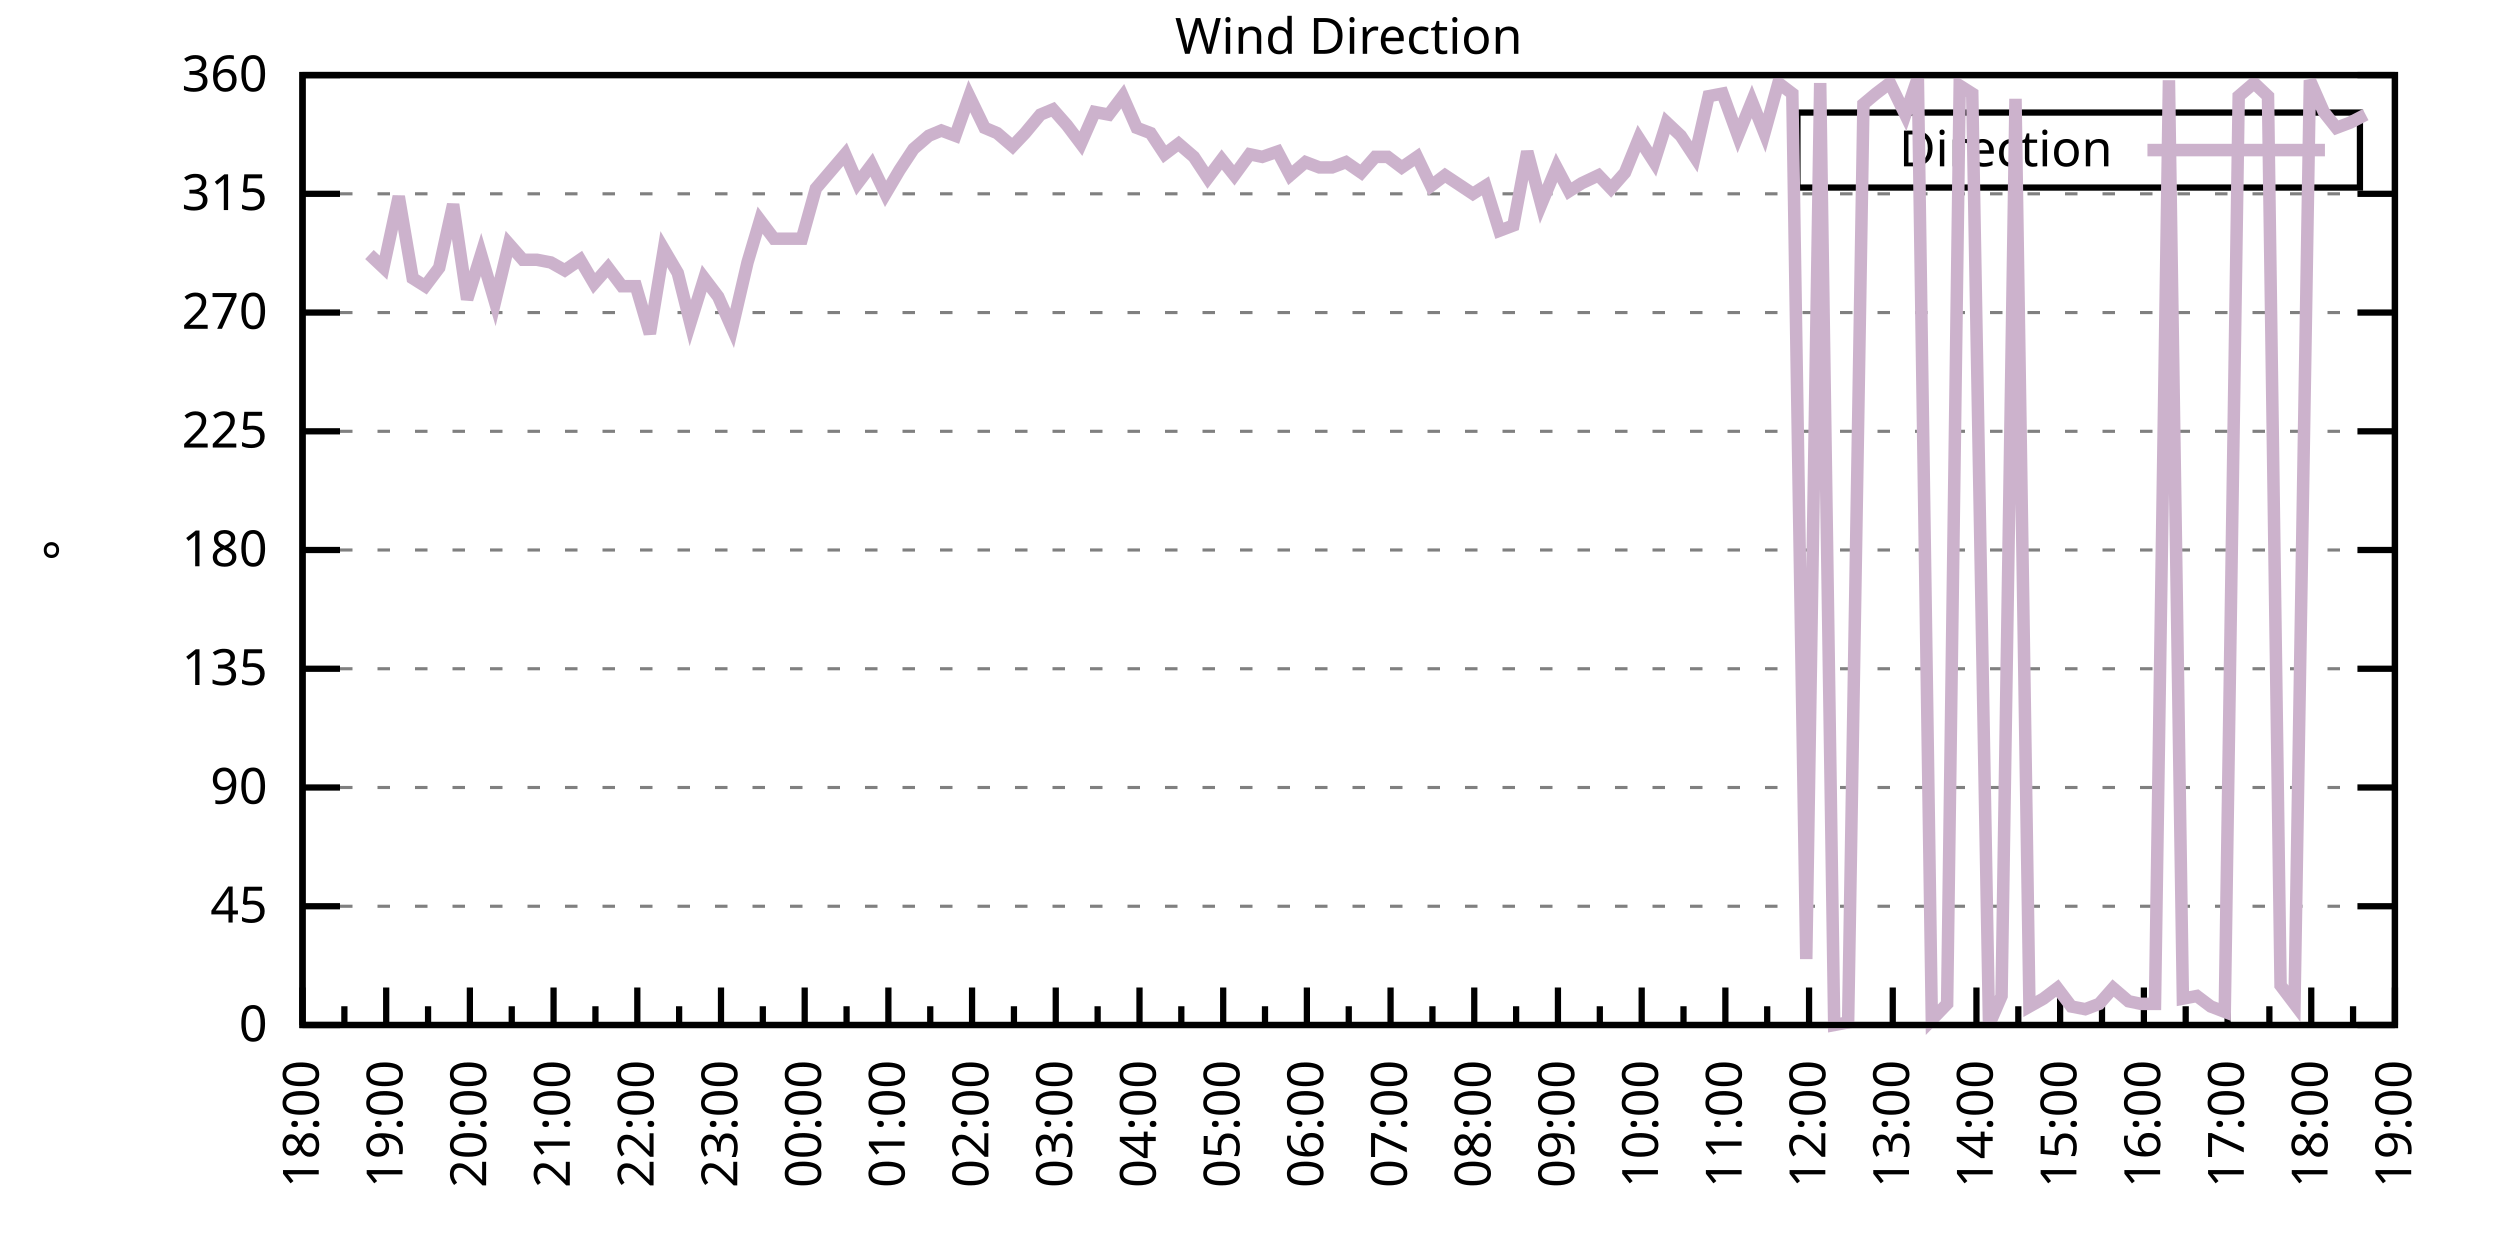
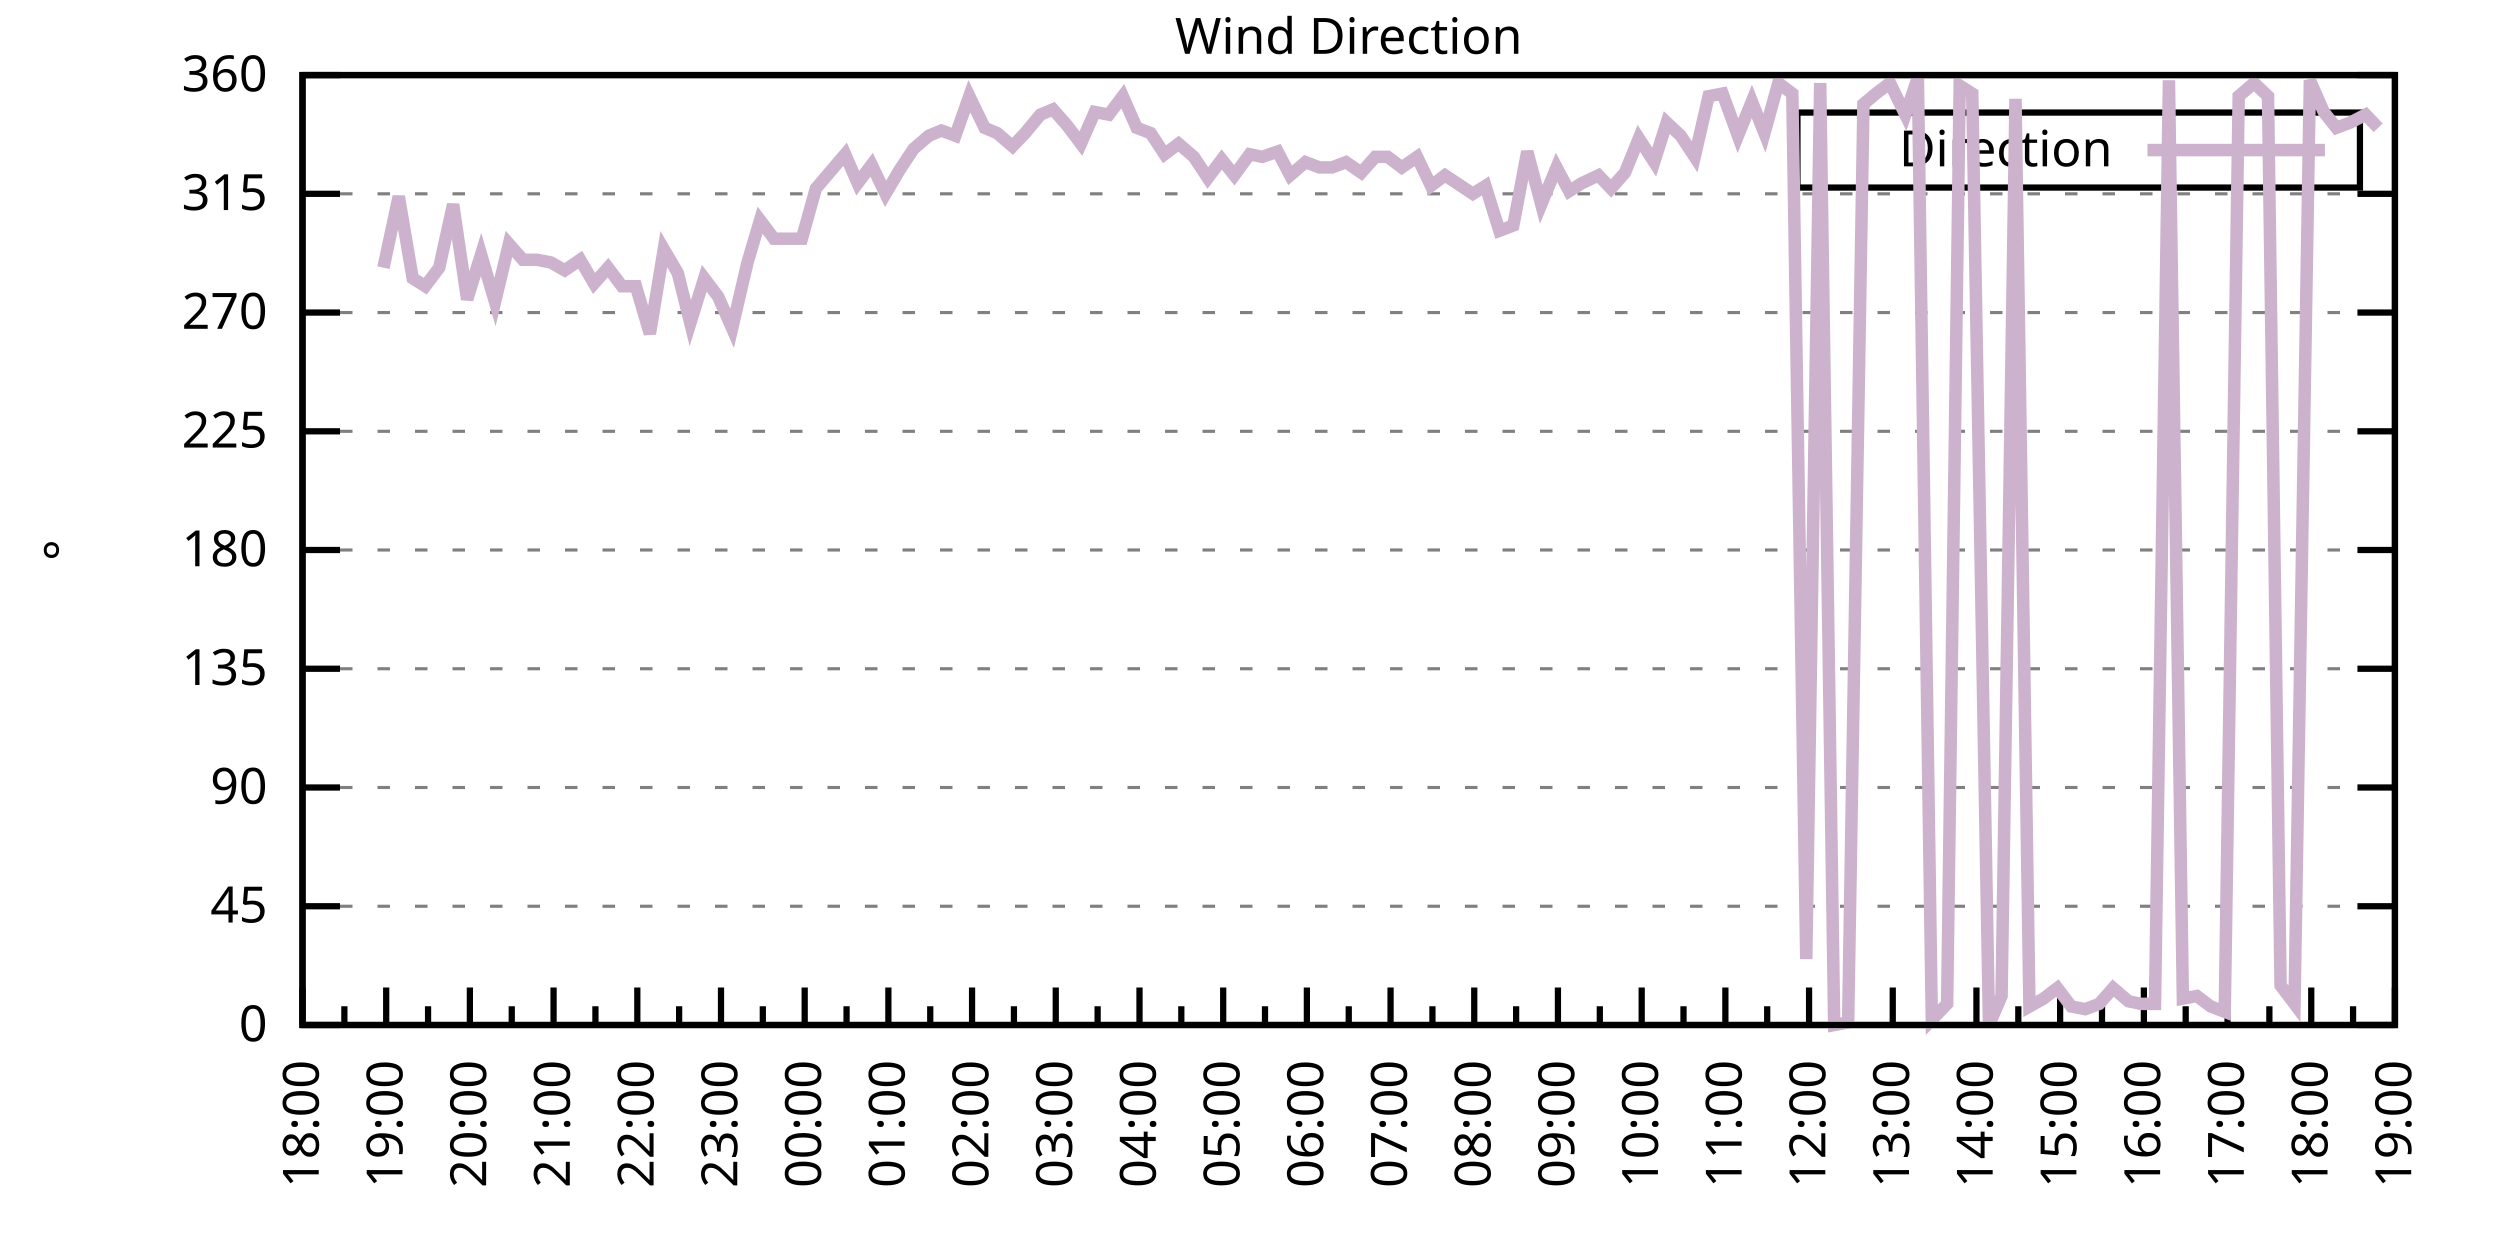
<svg xmlns="http://www.w3.org/2000/svg" xmlns:xlink="http://www.w3.org/1999/xlink" width="400" height="200" viewBox="0 0 400 200">
  <g id="gnuplot_canvas">
    <rect x="0" y="0" width="400" height="200" fill="none" />
    <defs>
      <circle id="gpDot" r="0.5" stroke-width="0.5" stroke="currentColor" />
      <path id="gpPt0" stroke-width="0.333" stroke="currentColor" d="M-1,0 h2 M0,-1 v2" />
      <path id="gpPt1" stroke-width="0.333" stroke="currentColor" d="M-1,-1 L1,1 M1,-1 L-1,1" />
      <path id="gpPt2" stroke-width="0.333" stroke="currentColor" d="M-1,0 L1,0 M0,-1 L0,1 M-1,-1 L1,1 M-1,1 L1,-1" />
      <rect id="gpPt3" stroke-width="0.333" stroke="currentColor" x="-1" y="-1" width="2" height="2" />
      <rect id="gpPt4" stroke-width="0.333" stroke="currentColor" fill="currentColor" x="-1" y="-1" width="2" height="2" />
      <circle id="gpPt5" stroke-width="0.333" stroke="currentColor" cx="0" cy="0" r="1" />
      <use xlink:href="#gpPt5" id="gpPt6" fill="currentColor" stroke="none" />
      <path id="gpPt7" stroke-width="0.333" stroke="currentColor" d="M0,-1.33 L-1.33,0.67 L1.33,0.67 z" />
      <use xlink:href="#gpPt7" id="gpPt8" fill="currentColor" stroke="none" />
      <use xlink:href="#gpPt7" id="gpPt9" stroke="currentColor" transform="rotate(180)" />
      <use xlink:href="#gpPt9" id="gpPt10" fill="currentColor" stroke="none" />
      <use xlink:href="#gpPt3" id="gpPt11" stroke="currentColor" transform="rotate(45)" />
      <use xlink:href="#gpPt11" id="gpPt12" fill="currentColor" stroke="none" />
      <path id="gpPt13" stroke-width="0.333" stroke="currentColor" d="M0,1.330 L1.265,0.411 L0.782,-1.067 L-0.782,-1.076 L-1.265,0.411 z" />
      <use xlink:href="#gpPt13" id="gpPt14" fill="currentColor" stroke="none" />
      <filter id="textbox" filterUnits="objectBoundingBox" x="0" y="0" height="1" width="1">
        <feFlood flood-color="white" flood-opacity="1" result="bgnd" />
        <feComposite in="SourceGraphic" in2="bgnd" operator="atop" />
      </filter>
      <filter id="greybox" filterUnits="objectBoundingBox" x="0" y="0" height="1" width="1">
        <feFlood flood-color="lightgrey" flood-opacity="1" result="grey" />
        <feComposite in="SourceGraphic" in2="grey" operator="atop" />
      </filter>
    </defs>
    <g fill="none" color="white" stroke="currentColor" stroke-width="1.00" stroke-linecap="butt" stroke-linejoin="miter">
</g>
    <g fill="none" color="black" stroke="currentColor" stroke-width="1.00" stroke-linecap="butt" stroke-linejoin="miter">
      <g stroke="none" shape-rendering="crispEdges">
        <polygon fill="rgb(255, 255, 255)" points="48.40,164.00 383.18,164.00 383.18,12.02 48.40,12.02 " />
      </g>
    </g>
    <g fill="none" color="black" stroke="currentColor" stroke-width="1.00" stroke-linecap="butt" stroke-linejoin="miter">
</g>
    <g fill="none" color="black" stroke="black" stroke-width="0.50" stroke-linecap="butt" stroke-linejoin="miter">
</g>
    <g fill="none" color="gray" stroke="currentColor" stroke-width="0.50" stroke-linecap="butt" stroke-linejoin="miter">
      <path stroke="gray" stroke-dasharray="2,4" class="gridline" d="M48.40,164.00 L383.19,164.00  " />
    </g>
    <g fill="none" color="gray" stroke="gray" stroke-width="1.00" stroke-linecap="butt" stroke-linejoin="miter">
</g>
    <g fill="none" color="black" stroke="currentColor" stroke-width="1.00" stroke-linecap="butt" stroke-linejoin="miter">
      <path stroke="black" d="M48.40,164.00 L54.40,164.00 M383.19,164.00 L377.19,164.00  " />
      <g transform="translate(42.80,166.60)" stroke="none" fill="black" font-family="Sans" font-size="8.00" text-anchor="end">
        <text>
          <tspan font-family="Sans"> 0</tspan>
        </text>
      </g>
    </g>
    <g fill="none" color="black" stroke="currentColor" stroke-width="1.00" stroke-linecap="butt" stroke-linejoin="miter">
</g>
    <g fill="none" color="black" stroke="black" stroke-width="0.50" stroke-linecap="butt" stroke-linejoin="miter">
</g>
    <g fill="none" color="gray" stroke="currentColor" stroke-width="0.50" stroke-linecap="butt" stroke-linejoin="miter">
      <path stroke="gray" stroke-dasharray="2,4" class="gridline" d="M48.40,145.00 L383.19,145.00  " />
    </g>
    <g fill="none" color="gray" stroke="gray" stroke-width="1.00" stroke-linecap="butt" stroke-linejoin="miter">
</g>
    <g fill="none" color="black" stroke="currentColor" stroke-width="1.00" stroke-linecap="butt" stroke-linejoin="miter">
      <path stroke="black" d="M48.40,145.00 L54.40,145.00 M383.19,145.00 L377.19,145.00  " />
      <g transform="translate(42.80,147.60)" stroke="none" fill="black" font-family="Sans" font-size="8.00" text-anchor="end">
        <text>
          <tspan font-family="Sans"> 45</tspan>
        </text>
      </g>
    </g>
    <g fill="none" color="black" stroke="currentColor" stroke-width="1.00" stroke-linecap="butt" stroke-linejoin="miter">
</g>
    <g fill="none" color="black" stroke="black" stroke-width="0.50" stroke-linecap="butt" stroke-linejoin="miter">
</g>
    <g fill="none" color="gray" stroke="currentColor" stroke-width="0.50" stroke-linecap="butt" stroke-linejoin="miter">
      <path stroke="gray" stroke-dasharray="2,4" class="gridline" d="M48.40,126.00 L383.19,126.00  " />
    </g>
    <g fill="none" color="gray" stroke="gray" stroke-width="1.00" stroke-linecap="butt" stroke-linejoin="miter">
</g>
    <g fill="none" color="black" stroke="currentColor" stroke-width="1.00" stroke-linecap="butt" stroke-linejoin="miter">
      <path stroke="black" d="M48.40,126.00 L54.40,126.00 M383.19,126.00 L377.19,126.00  " />
      <g transform="translate(42.80,128.60)" stroke="none" fill="black" font-family="Sans" font-size="8.00" text-anchor="end">
        <text>
          <tspan font-family="Sans"> 90</tspan>
        </text>
      </g>
    </g>
    <g fill="none" color="black" stroke="currentColor" stroke-width="1.00" stroke-linecap="butt" stroke-linejoin="miter">
</g>
    <g fill="none" color="black" stroke="black" stroke-width="0.50" stroke-linecap="butt" stroke-linejoin="miter">
</g>
    <g fill="none" color="gray" stroke="currentColor" stroke-width="0.50" stroke-linecap="butt" stroke-linejoin="miter">
      <path stroke="gray" stroke-dasharray="2,4" class="gridline" d="M48.40,107.00 L383.19,107.00  " />
    </g>
    <g fill="none" color="gray" stroke="gray" stroke-width="1.00" stroke-linecap="butt" stroke-linejoin="miter">
</g>
    <g fill="none" color="black" stroke="currentColor" stroke-width="1.00" stroke-linecap="butt" stroke-linejoin="miter">
      <path stroke="black" d="M48.40,107.00 L54.40,107.00 M383.19,107.00 L377.19,107.00  " />
      <g transform="translate(42.80,109.60)" stroke="none" fill="black" font-family="Sans" font-size="8.00" text-anchor="end">
        <text>
          <tspan font-family="Sans"> 135</tspan>
        </text>
      </g>
    </g>
    <g fill="none" color="black" stroke="currentColor" stroke-width="1.00" stroke-linecap="butt" stroke-linejoin="miter">
</g>
    <g fill="none" color="black" stroke="black" stroke-width="0.50" stroke-linecap="butt" stroke-linejoin="miter">
</g>
    <g fill="none" color="gray" stroke="currentColor" stroke-width="0.50" stroke-linecap="butt" stroke-linejoin="miter">
      <path stroke="gray" stroke-dasharray="2,4" class="gridline" d="M48.40,88.00 L383.19,88.00  " />
    </g>
    <g fill="none" color="gray" stroke="gray" stroke-width="1.00" stroke-linecap="butt" stroke-linejoin="miter">
</g>
    <g fill="none" color="black" stroke="currentColor" stroke-width="1.00" stroke-linecap="butt" stroke-linejoin="miter">
      <path stroke="black" d="M48.40,88.00 L54.40,88.00 M383.19,88.00 L377.19,88.00  " />
      <g transform="translate(42.80,90.60)" stroke="none" fill="black" font-family="Sans" font-size="8.00" text-anchor="end">
        <text>
          <tspan font-family="Sans"> 180</tspan>
        </text>
      </g>
    </g>
    <g fill="none" color="black" stroke="currentColor" stroke-width="1.00" stroke-linecap="butt" stroke-linejoin="miter">
</g>
    <g fill="none" color="black" stroke="black" stroke-width="0.50" stroke-linecap="butt" stroke-linejoin="miter">
</g>
    <g fill="none" color="gray" stroke="currentColor" stroke-width="0.50" stroke-linecap="butt" stroke-linejoin="miter">
      <path stroke="gray" stroke-dasharray="2,4" class="gridline" d="M48.40,69.01 L383.19,69.01  " />
    </g>
    <g fill="none" color="gray" stroke="gray" stroke-width="1.00" stroke-linecap="butt" stroke-linejoin="miter">
</g>
    <g fill="none" color="black" stroke="currentColor" stroke-width="1.00" stroke-linecap="butt" stroke-linejoin="miter">
      <path stroke="black" d="M48.40,69.01 L54.40,69.01 M383.19,69.01 L377.19,69.01  " />
      <g transform="translate(42.80,71.61)" stroke="none" fill="black" font-family="Sans" font-size="8.00" text-anchor="end">
        <text>
          <tspan font-family="Sans"> 225</tspan>
        </text>
      </g>
    </g>
    <g fill="none" color="black" stroke="currentColor" stroke-width="1.00" stroke-linecap="butt" stroke-linejoin="miter">
</g>
    <g fill="none" color="black" stroke="black" stroke-width="0.50" stroke-linecap="butt" stroke-linejoin="miter">
</g>
    <g fill="none" color="gray" stroke="currentColor" stroke-width="0.50" stroke-linecap="butt" stroke-linejoin="miter">
      <path stroke="gray" stroke-dasharray="2,4" class="gridline" d="M48.40,50.01 L383.19,50.01  " />
    </g>
    <g fill="none" color="gray" stroke="gray" stroke-width="1.00" stroke-linecap="butt" stroke-linejoin="miter">
</g>
    <g fill="none" color="black" stroke="currentColor" stroke-width="1.00" stroke-linecap="butt" stroke-linejoin="miter">
      <path stroke="black" d="M48.40,50.01 L54.40,50.01 M383.19,50.01 L377.19,50.01  " />
      <g transform="translate(42.80,52.61)" stroke="none" fill="black" font-family="Sans" font-size="8.00" text-anchor="end">
        <text>
          <tspan font-family="Sans"> 270</tspan>
        </text>
      </g>
    </g>
    <g fill="none" color="black" stroke="currentColor" stroke-width="1.00" stroke-linecap="butt" stroke-linejoin="miter">
</g>
    <g fill="none" color="black" stroke="black" stroke-width="0.50" stroke-linecap="butt" stroke-linejoin="miter">
</g>
    <g fill="none" color="gray" stroke="currentColor" stroke-width="0.50" stroke-linecap="butt" stroke-linejoin="miter">
      <path stroke="gray" stroke-dasharray="2,4" class="gridline" d="M48.40,31.01 L383.19,31.01  " />
    </g>
    <g fill="none" color="gray" stroke="gray" stroke-width="1.00" stroke-linecap="butt" stroke-linejoin="miter">
</g>
    <g fill="none" color="black" stroke="currentColor" stroke-width="1.00" stroke-linecap="butt" stroke-linejoin="miter">
      <path stroke="black" d="M48.40,31.01 L54.40,31.01 M383.19,31.01 L377.19,31.01  " />
      <g transform="translate(42.80,33.61)" stroke="none" fill="black" font-family="Sans" font-size="8.00" text-anchor="end">
        <text>
          <tspan font-family="Sans"> 315</tspan>
        </text>
      </g>
    </g>
    <g fill="none" color="black" stroke="currentColor" stroke-width="1.00" stroke-linecap="butt" stroke-linejoin="miter">
</g>
    <g fill="none" color="black" stroke="black" stroke-width="0.50" stroke-linecap="butt" stroke-linejoin="miter">
</g>
    <g fill="none" color="gray" stroke="currentColor" stroke-width="0.50" stroke-linecap="butt" stroke-linejoin="miter">
      <path stroke="gray" stroke-dasharray="2,4" class="gridline" d="M48.40,12.01 L383.19,12.01  " />
    </g>
    <g fill="none" color="gray" stroke="gray" stroke-width="1.00" stroke-linecap="butt" stroke-linejoin="miter">
</g>
    <g fill="none" color="black" stroke="currentColor" stroke-width="1.00" stroke-linecap="butt" stroke-linejoin="miter">
      <path stroke="black" d="M48.40,12.01 L54.40,12.01 M383.19,12.01 L377.19,12.01  " />
      <g transform="translate(42.80,14.61)" stroke="none" fill="black" font-family="Sans" font-size="8.00" text-anchor="end">
        <text>
          <tspan font-family="Sans"> 360</tspan>
        </text>
      </g>
    </g>
    <g fill="none" color="black" stroke="currentColor" stroke-width="1.00" stroke-linecap="butt" stroke-linejoin="miter">
      <path stroke="black" d="M48.40,164.00 L48.40,158.00  " />
      <g transform="translate(51.00,169.60) rotate(270)" stroke="none" fill="black" font-family="Sans" font-size="8.00" text-anchor="end">
        <text>
          <tspan font-family="Sans">18:00</tspan>
        </text>
      </g>
    </g>
    <g fill="none" color="black" stroke="currentColor" stroke-width="1.00" stroke-linecap="butt" stroke-linejoin="miter">
      <path stroke="black" d="M55.10,164.00 L55.10,161.00 M61.79,164.00 L61.79,158.00  " />
      <g transform="translate(64.39,169.60) rotate(270)" stroke="none" fill="black" font-family="Sans" font-size="8.00" text-anchor="end">
        <text>
          <tspan font-family="Sans">19:00</tspan>
        </text>
      </g>
    </g>
    <g fill="none" color="black" stroke="currentColor" stroke-width="1.00" stroke-linecap="butt" stroke-linejoin="miter">
      <path stroke="black" d="M68.49,164.00 L68.49,161.00 M75.18,164.00 L75.18,158.00  " />
      <g transform="translate(77.78,169.60) rotate(270)" stroke="none" fill="black" font-family="Sans" font-size="8.00" text-anchor="end">
        <text>
          <tspan font-family="Sans">20:00</tspan>
        </text>
      </g>
    </g>
    <g fill="none" color="black" stroke="currentColor" stroke-width="1.00" stroke-linecap="butt" stroke-linejoin="miter">
      <path stroke="black" d="M81.88,164.00 L81.88,161.00 M88.57,164.00 L88.57,158.00  " />
      <g transform="translate(91.17,169.60) rotate(270)" stroke="none" fill="black" font-family="Sans" font-size="8.00" text-anchor="end">
        <text>
          <tspan font-family="Sans">21:00</tspan>
        </text>
      </g>
    </g>
    <g fill="none" color="black" stroke="currentColor" stroke-width="1.00" stroke-linecap="butt" stroke-linejoin="miter">
      <path stroke="black" d="M95.27,164.00 L95.27,161.00 M101.97,164.00 L101.97,158.00  " />
      <g transform="translate(104.57,169.60) rotate(270)" stroke="none" fill="black" font-family="Sans" font-size="8.00" text-anchor="end">
        <text>
          <tspan font-family="Sans">22:00</tspan>
        </text>
      </g>
    </g>
    <g fill="none" color="black" stroke="currentColor" stroke-width="1.00" stroke-linecap="butt" stroke-linejoin="miter">
      <path stroke="black" d="M108.66,164.00 L108.66,161.00 M115.36,164.00 L115.36,158.00  " />
      <g transform="translate(117.96,169.60) rotate(270)" stroke="none" fill="black" font-family="Sans" font-size="8.00" text-anchor="end">
        <text>
          <tspan font-family="Sans">23:00</tspan>
        </text>
      </g>
    </g>
    <g fill="none" color="black" stroke="currentColor" stroke-width="1.00" stroke-linecap="butt" stroke-linejoin="miter">
      <path stroke="black" d="M122.05,164.00 L122.05,161.00 M128.75,164.00 L128.75,158.00  " />
      <g transform="translate(131.35,169.60) rotate(270)" stroke="none" fill="black" font-family="Sans" font-size="8.00" text-anchor="end">
        <text>
          <tspan font-family="Sans">00:00</tspan>
        </text>
      </g>
    </g>
    <g fill="none" color="black" stroke="currentColor" stroke-width="1.00" stroke-linecap="butt" stroke-linejoin="miter">
      <path stroke="black" d="M135.45,164.00 L135.45,161.00 M142.14,164.00 L142.14,158.00  " />
      <g transform="translate(144.74,169.60) rotate(270)" stroke="none" fill="black" font-family="Sans" font-size="8.00" text-anchor="end">
        <text>
          <tspan font-family="Sans">01:00</tspan>
        </text>
      </g>
    </g>
    <g fill="none" color="black" stroke="currentColor" stroke-width="1.00" stroke-linecap="butt" stroke-linejoin="miter">
      <path stroke="black" d="M148.84,164.00 L148.84,161.00 M155.53,164.00 L155.53,158.00  " />
      <g transform="translate(158.13,169.60) rotate(270)" stroke="none" fill="black" font-family="Sans" font-size="8.00" text-anchor="end">
        <text>
          <tspan font-family="Sans">02:00</tspan>
        </text>
      </g>
    </g>
    <g fill="none" color="black" stroke="currentColor" stroke-width="1.00" stroke-linecap="butt" stroke-linejoin="miter">
      <path stroke="black" d="M162.23,164.00 L162.23,161.00 M168.92,164.00 L168.92,158.00  " />
      <g transform="translate(171.52,169.60) rotate(270)" stroke="none" fill="black" font-family="Sans" font-size="8.00" text-anchor="end">
        <text>
          <tspan font-family="Sans">03:00</tspan>
        </text>
      </g>
    </g>
    <g fill="none" color="black" stroke="currentColor" stroke-width="1.00" stroke-linecap="butt" stroke-linejoin="miter">
      <path stroke="black" d="M175.62,164.00 L175.62,161.00 M182.32,164.00 L182.32,158.00  " />
      <g transform="translate(184.92,169.60) rotate(270)" stroke="none" fill="black" font-family="Sans" font-size="8.00" text-anchor="end">
        <text>
          <tspan font-family="Sans">04:00</tspan>
        </text>
      </g>
    </g>
    <g fill="none" color="black" stroke="currentColor" stroke-width="1.00" stroke-linecap="butt" stroke-linejoin="miter">
      <path stroke="black" d="M189.01,164.00 L189.01,161.00 M195.71,164.00 L195.71,158.00  " />
      <g transform="translate(198.31,169.60) rotate(270)" stroke="none" fill="black" font-family="Sans" font-size="8.00" text-anchor="end">
        <text>
          <tspan font-family="Sans">05:00</tspan>
        </text>
      </g>
    </g>
    <g fill="none" color="black" stroke="currentColor" stroke-width="1.00" stroke-linecap="butt" stroke-linejoin="miter">
      <path stroke="black" d="M202.40,164.00 L202.40,161.00 M209.10,164.00 L209.10,158.00  " />
      <g transform="translate(211.70,169.60) rotate(270)" stroke="none" fill="black" font-family="Sans" font-size="8.00" text-anchor="end">
        <text>
          <tspan font-family="Sans">06:00</tspan>
        </text>
      </g>
    </g>
    <g fill="none" color="black" stroke="currentColor" stroke-width="1.00" stroke-linecap="butt" stroke-linejoin="miter">
      <path stroke="black" d="M215.80,164.00 L215.80,161.00 M222.49,164.00 L222.49,158.00  " />
      <g transform="translate(225.09,169.60) rotate(270)" stroke="none" fill="black" font-family="Sans" font-size="8.00" text-anchor="end">
        <text>
          <tspan font-family="Sans">07:00</tspan>
        </text>
      </g>
    </g>
    <g fill="none" color="black" stroke="currentColor" stroke-width="1.00" stroke-linecap="butt" stroke-linejoin="miter">
      <path stroke="black" d="M229.19,164.00 L229.19,161.00 M235.88,164.00 L235.88,158.00  " />
      <g transform="translate(238.48,169.60) rotate(270)" stroke="none" fill="black" font-family="Sans" font-size="8.00" text-anchor="end">
        <text>
          <tspan font-family="Sans">08:00</tspan>
        </text>
      </g>
    </g>
    <g fill="none" color="black" stroke="currentColor" stroke-width="1.00" stroke-linecap="butt" stroke-linejoin="miter">
      <path stroke="black" d="M242.58,164.00 L242.58,161.00 M249.27,164.00 L249.27,158.00  " />
      <g transform="translate(251.87,169.60) rotate(270)" stroke="none" fill="black" font-family="Sans" font-size="8.00" text-anchor="end">
        <text>
          <tspan font-family="Sans">09:00</tspan>
        </text>
      </g>
    </g>
    <g fill="none" color="black" stroke="currentColor" stroke-width="1.00" stroke-linecap="butt" stroke-linejoin="miter">
      <path stroke="black" d="M255.97,164.00 L255.97,161.00 M262.67,164.00 L262.67,158.00  " />
      <g transform="translate(265.27,169.60) rotate(270)" stroke="none" fill="black" font-family="Sans" font-size="8.00" text-anchor="end">
        <text>
          <tspan font-family="Sans">10:00</tspan>
        </text>
      </g>
    </g>
    <g fill="none" color="black" stroke="currentColor" stroke-width="1.00" stroke-linecap="butt" stroke-linejoin="miter">
      <path stroke="black" d="M269.36,164.00 L269.36,161.00 M276.06,164.00 L276.06,158.00  " />
      <g transform="translate(278.66,169.60) rotate(270)" stroke="none" fill="black" font-family="Sans" font-size="8.00" text-anchor="end">
        <text>
          <tspan font-family="Sans">11:00</tspan>
        </text>
      </g>
    </g>
    <g fill="none" color="black" stroke="currentColor" stroke-width="1.00" stroke-linecap="butt" stroke-linejoin="miter">
      <path stroke="black" d="M282.75,164.00 L282.75,161.00 M289.45,164.00 L289.45,158.00  " />
      <g transform="translate(292.05,169.60) rotate(270)" stroke="none" fill="black" font-family="Sans" font-size="8.00" text-anchor="end">
        <text>
          <tspan font-family="Sans">12:00</tspan>
        </text>
      </g>
    </g>
    <g fill="none" color="black" stroke="currentColor" stroke-width="1.00" stroke-linecap="butt" stroke-linejoin="miter">
      <path stroke="black" d="M296.14,164.00 L296.14,161.00 M302.84,164.00 L302.84,158.00  " />
      <g transform="translate(305.44,169.60) rotate(270)" stroke="none" fill="black" font-family="Sans" font-size="8.00" text-anchor="end">
        <text>
          <tspan font-family="Sans">13:00</tspan>
        </text>
      </g>
    </g>
    <g fill="none" color="black" stroke="currentColor" stroke-width="1.00" stroke-linecap="butt" stroke-linejoin="miter">
      <path stroke="black" d="M309.54,164.00 L309.54,161.00 M316.23,164.00 L316.23,158.00  " />
      <g transform="translate(318.83,169.60) rotate(270)" stroke="none" fill="black" font-family="Sans" font-size="8.00" text-anchor="end">
        <text>
          <tspan font-family="Sans">14:00</tspan>
        </text>
      </g>
    </g>
    <g fill="none" color="black" stroke="currentColor" stroke-width="1.00" stroke-linecap="butt" stroke-linejoin="miter">
      <path stroke="black" d="M322.93,164.00 L322.93,161.00 M329.62,164.00 L329.62,158.00  " />
      <g transform="translate(332.22,169.60) rotate(270)" stroke="none" fill="black" font-family="Sans" font-size="8.00" text-anchor="end">
        <text>
          <tspan font-family="Sans">15:00</tspan>
        </text>
      </g>
    </g>
    <g fill="none" color="black" stroke="currentColor" stroke-width="1.00" stroke-linecap="butt" stroke-linejoin="miter">
      <path stroke="black" d="M336.32,164.00 L336.32,161.00 M343.02,164.00 L343.02,158.00  " />
      <g transform="translate(345.62,169.60) rotate(270)" stroke="none" fill="black" font-family="Sans" font-size="8.00" text-anchor="end">
        <text>
          <tspan font-family="Sans">16:00</tspan>
        </text>
      </g>
    </g>
    <g fill="none" color="black" stroke="currentColor" stroke-width="1.00" stroke-linecap="butt" stroke-linejoin="miter">
      <path stroke="black" d="M349.71,164.00 L349.71,161.00 M356.41,164.00 L356.41,158.00  " />
      <g transform="translate(359.01,169.60) rotate(270)" stroke="none" fill="black" font-family="Sans" font-size="8.00" text-anchor="end">
        <text>
          <tspan font-family="Sans">17:00</tspan>
        </text>
      </g>
    </g>
    <g fill="none" color="black" stroke="currentColor" stroke-width="1.00" stroke-linecap="butt" stroke-linejoin="miter">
      <path stroke="black" d="M363.10,164.00 L363.10,161.00 M369.80,164.00 L369.80,158.00  " />
      <g transform="translate(372.40,169.60) rotate(270)" stroke="none" fill="black" font-family="Sans" font-size="8.00" text-anchor="end">
        <text>
          <tspan font-family="Sans">18:00</tspan>
        </text>
      </g>
    </g>
    <g fill="none" color="black" stroke="currentColor" stroke-width="1.00" stroke-linecap="butt" stroke-linejoin="miter">
      <path stroke="black" d="M376.49,164.00 L376.49,161.00 M383.19,164.00 L383.19,158.00  " />
      <g transform="translate(385.79,169.60) rotate(270)" stroke="none" fill="black" font-family="Sans" font-size="8.00" text-anchor="end">
        <text>
          <tspan font-family="Sans">19:00</tspan>
        </text>
      </g>
    </g>
    <g fill="none" color="black" stroke="currentColor" stroke-width="1.00" stroke-linecap="butt" stroke-linejoin="miter">
</g>
    <g fill="none" color="black" stroke="currentColor" stroke-width="1.00" stroke-linecap="butt" stroke-linejoin="miter">
      <path stroke="black" d="M48.40,12.01 L48.40,164.00 L383.19,164.00 L383.19,12.01 L48.40,12.01 Z  " />
    </g>
    <g fill="none" color="black" stroke="currentColor" stroke-width="1.00" stroke-linecap="butt" stroke-linejoin="miter">
      <g transform="translate(12.80,88.01) rotate(270)" stroke="none" fill="black" font-family="Sans" font-size="8.00" text-anchor="middle">
        <text>
          <tspan font-family="Sans">°</tspan>
        </text>
      </g>
    </g>
    <g fill="none" color="black" stroke="currentColor" stroke-width="1.00" stroke-linecap="butt" stroke-linejoin="miter">
</g>
    <g fill="none" color="black" stroke="currentColor" stroke-width="1.00" stroke-linecap="butt" stroke-linejoin="miter">
      <path stroke="black" d="M287.59,30.01 L287.59,18.01 L377.59,18.01 L377.59,30.01 L287.59,30.01 Z  " />
    </g>
    <g id="Wind_direction_plot_1">
      <g fill="none" color="white" stroke="black" stroke-width="2.00" stroke-linecap="butt" stroke-linejoin="miter">
</g>
      <g fill="none" color="black" stroke="currentColor" stroke-width="2.00" stroke-linecap="butt" stroke-linejoin="miter">
        <g transform="translate(337.99,26.61)" stroke="none" fill="black" font-family="Sans" font-size="8.00" text-anchor="end">
          <text>
            <tspan font-family="Sans">Direction</tspan>
          </text>
        </g>
      </g>
      <g fill="none" color="black" stroke="currentColor" stroke-width="2.00" stroke-linecap="butt" stroke-linejoin="miter">
-         <path stroke="rgb(204, 178, 204)" d="M343.59,24.01 L371.99,24.01 M59.11,40.72 L61.35,42.83 L63.80,31.43 L66.03,44.52 L68.04,45.79 L70.27,42.83   L72.50,32.70 L74.74,47.90 L76.97,40.72 L79.20,48.32 L81.43,39.03 L83.66,41.56 L85.90,41.56 L88.13,41.99   L90.36,43.25 L92.82,41.56 L95.05,45.36 L97.28,42.83 L99.51,45.79 L101.74,45.79 L103.98,53.39 L106.21,39.87   L108.44,43.67 L110.45,51.70 L112.68,44.52 L114.91,47.47 L117.14,52.54 L119.60,41.99 L121.61,35.23 L123.84,38.19   L126.29,38.19 L128.30,38.19 L130.54,30.16 L135.22,24.68 L137.23,29.32 L139.46,26.36 L141.69,31.01 L143.93,27.21   L146.16,23.83 L148.61,21.72 L150.62,20.88 L152.85,21.72 L155.09,15.39 L157.54,20.45 L159.55,21.30 L162.01,23.41   L164.01,21.30 L166.47,18.34 L168.48,17.50 L170.71,20.03 L172.94,22.99 L175.17,17.92 L177.41,18.34 L179.64,15.39   L181.87,20.45 L184.10,21.30 L186.33,24.68 L188.57,22.99 L191.02,25.10 L193.25,28.48 L195.48,25.52 L197.49,28.05   L199.95,24.68 L201.96,25.10 L204.41,24.25 L206.42,28.05 L208.88,25.94 L211.11,26.79 L213.12,26.79 L215.35,25.94   L217.80,27.63 L220.04,25.10 L222.04,25.10 L224.28,26.79 L226.73,25.10 L228.96,29.74 L231.20,28.05 L235.66,31.01   L237.67,29.74 L239.90,36.92 L242.13,36.08 L244.36,24.25 L246.60,32.70 L249.05,26.79 L251.06,30.59 L253.07,29.32   L255.75,28.05 L257.76,30.16 L259.99,27.63 L262.22,22.14 L264.67,25.94 L266.68,19.61 L268.92,21.72 L271.15,25.10   L273.38,15.39 L275.61,14.97 L278.07,21.72 L280.30,16.23 L282.31,21.30 L284.54,13.28 L286.77,14.97 L289.00,153.45   L291.23,13.28 L293.47,164.00 L295.70,163.58 L298.15,16.65 L300.16,14.97 L302.39,13.28 L304.85,18.34 L306.86,12.43   L309.09,163.16 L311.54,160.62 L313.55,13.70 L315.56,14.97 L318.24,164.00 L320.25,159.36 L322.48,15.81 L324.71,161.04   L326.95,159.78 L329.18,158.09 L331.41,161.04 L333.64,161.47 L335.87,160.62 L338.10,158.09 L340.56,160.20 L342.57,160.62   L344.80,160.62 L347.03,12.85 L349.26,159.78 L351.50,159.36 L353.73,161.04 L355.96,161.89 L358.19,15.39 L360.65,13.28   L362.88,15.39 L364.89,157.67 L367.12,160.62 L369.58,12.85 L371.81,17.92 L373.82,20.45 L376.05,19.61 L378.50,18.34    " />
+         <path stroke="rgb(204, 178, 204)" d="M343.59,24.01 L371.99,24.01 M61.35,42.83 L63.80,31.43 L66.03,44.52 L68.04,45.79 L70.27,42.83 L72.50,32.70   L74.74,47.90 L76.97,40.72 L79.20,48.32 L81.43,39.03 L83.66,41.56 L85.90,41.56 L88.13,41.99 L90.36,43.25   L92.82,41.56 L95.05,45.36 L97.28,42.83 L99.51,45.79 L101.74,45.79 L103.98,53.39 L106.21,39.87 L108.44,43.67   L110.45,51.70 L112.68,44.52 L114.91,47.47 L117.14,52.54 L119.60,41.99 L121.61,35.23 L123.84,38.19 L126.29,38.19   L128.30,38.19 L130.54,30.16 L135.22,24.68 L137.23,29.32 L139.46,26.36 L141.69,31.01 L143.93,27.21 L146.16,23.83   L148.61,21.72 L150.62,20.88 L152.85,21.72 L155.09,15.39 L157.54,20.45 L159.55,21.30 L162.01,23.41 L164.01,21.30   L166.47,18.34 L168.48,17.50 L170.71,20.03 L172.94,22.99 L175.17,17.92 L177.41,18.34 L179.64,15.39 L181.87,20.45   L184.10,21.30 L186.33,24.68 L188.57,22.99 L191.02,25.10 L193.25,28.48 L195.48,25.52 L197.49,28.05 L199.95,24.68   L201.96,25.10 L204.41,24.25 L206.42,28.05 L208.88,25.94 L211.11,26.79 L213.12,26.79 L215.35,25.94 L217.80,27.63   L220.04,25.10 L222.04,25.10 L224.28,26.79 L226.73,25.10 L228.96,29.74 L231.20,28.05 L235.66,31.01 L237.67,29.74   L239.90,36.92 L242.13,36.08 L244.36,24.25 L246.60,32.70 L249.05,26.79 L251.06,30.59 L253.07,29.32 L255.75,28.05   L257.76,30.16 L259.99,27.63 L262.22,22.14 L264.67,25.94 L266.68,19.61 L268.92,21.72 L271.15,25.10 L273.38,15.39   L275.61,14.97 L278.07,21.72 L280.30,16.23 L282.31,21.30 L284.54,13.28 L286.77,14.97 L289.00,153.45 L291.23,13.28   L293.47,164.00 L295.70,163.58 L298.15,16.65 L300.16,14.97 L302.39,13.28 L304.85,18.34 L306.86,12.43 L309.09,163.16   L311.54,160.62 L313.55,13.70 L315.56,14.97 L318.24,164.00 L320.25,159.36 L322.48,15.81 L324.71,161.04 L326.95,159.78   L329.18,158.09 L331.41,161.04 L333.64,161.47 L335.87,160.62 L338.10,158.09 L340.56,160.20 L342.57,160.62 L344.80,160.62   L347.03,12.85 L349.26,159.78 L351.50,159.36 L353.73,161.04 L355.96,161.89 L358.19,15.39 L360.65,13.28 L362.88,15.39   L364.89,157.67 L367.12,160.62 L369.58,12.85 L371.81,17.92 L373.82,20.45 L376.05,19.61 L378.50,18.34 L380.51,20.45    " />
      </g>
    </g>
    <g fill="none" color="black" stroke="currentColor" stroke-width="2.00" stroke-linecap="butt" stroke-linejoin="miter">
</g>
    <g fill="none" color="black" stroke="black" stroke-width="1.00" stroke-linecap="butt" stroke-linejoin="miter">
</g>
    <g fill="none" color="black" stroke="currentColor" stroke-width="1.00" stroke-linecap="butt" stroke-linejoin="miter">
      <path stroke="black" d="M48.40,12.01 L48.40,164.00 L383.19,164.00 L383.19,12.01 L48.40,12.01 Z  " />
    </g>
    <g fill="none" color="black" stroke="currentColor" stroke-width="1.00" stroke-linecap="butt" stroke-linejoin="miter">
      <g transform="translate(215.79,8.61)" stroke="none" fill="black" font-family="Sans" font-size="8.00" text-anchor="middle">
        <text>
          <tspan font-family="Sans">Wind Direction</tspan>
        </text>
      </g>
    </g>
    <g fill="none" color="black" stroke="currentColor" stroke-width="1.00" stroke-linecap="butt" stroke-linejoin="miter">
</g>
  </g>
</svg>
